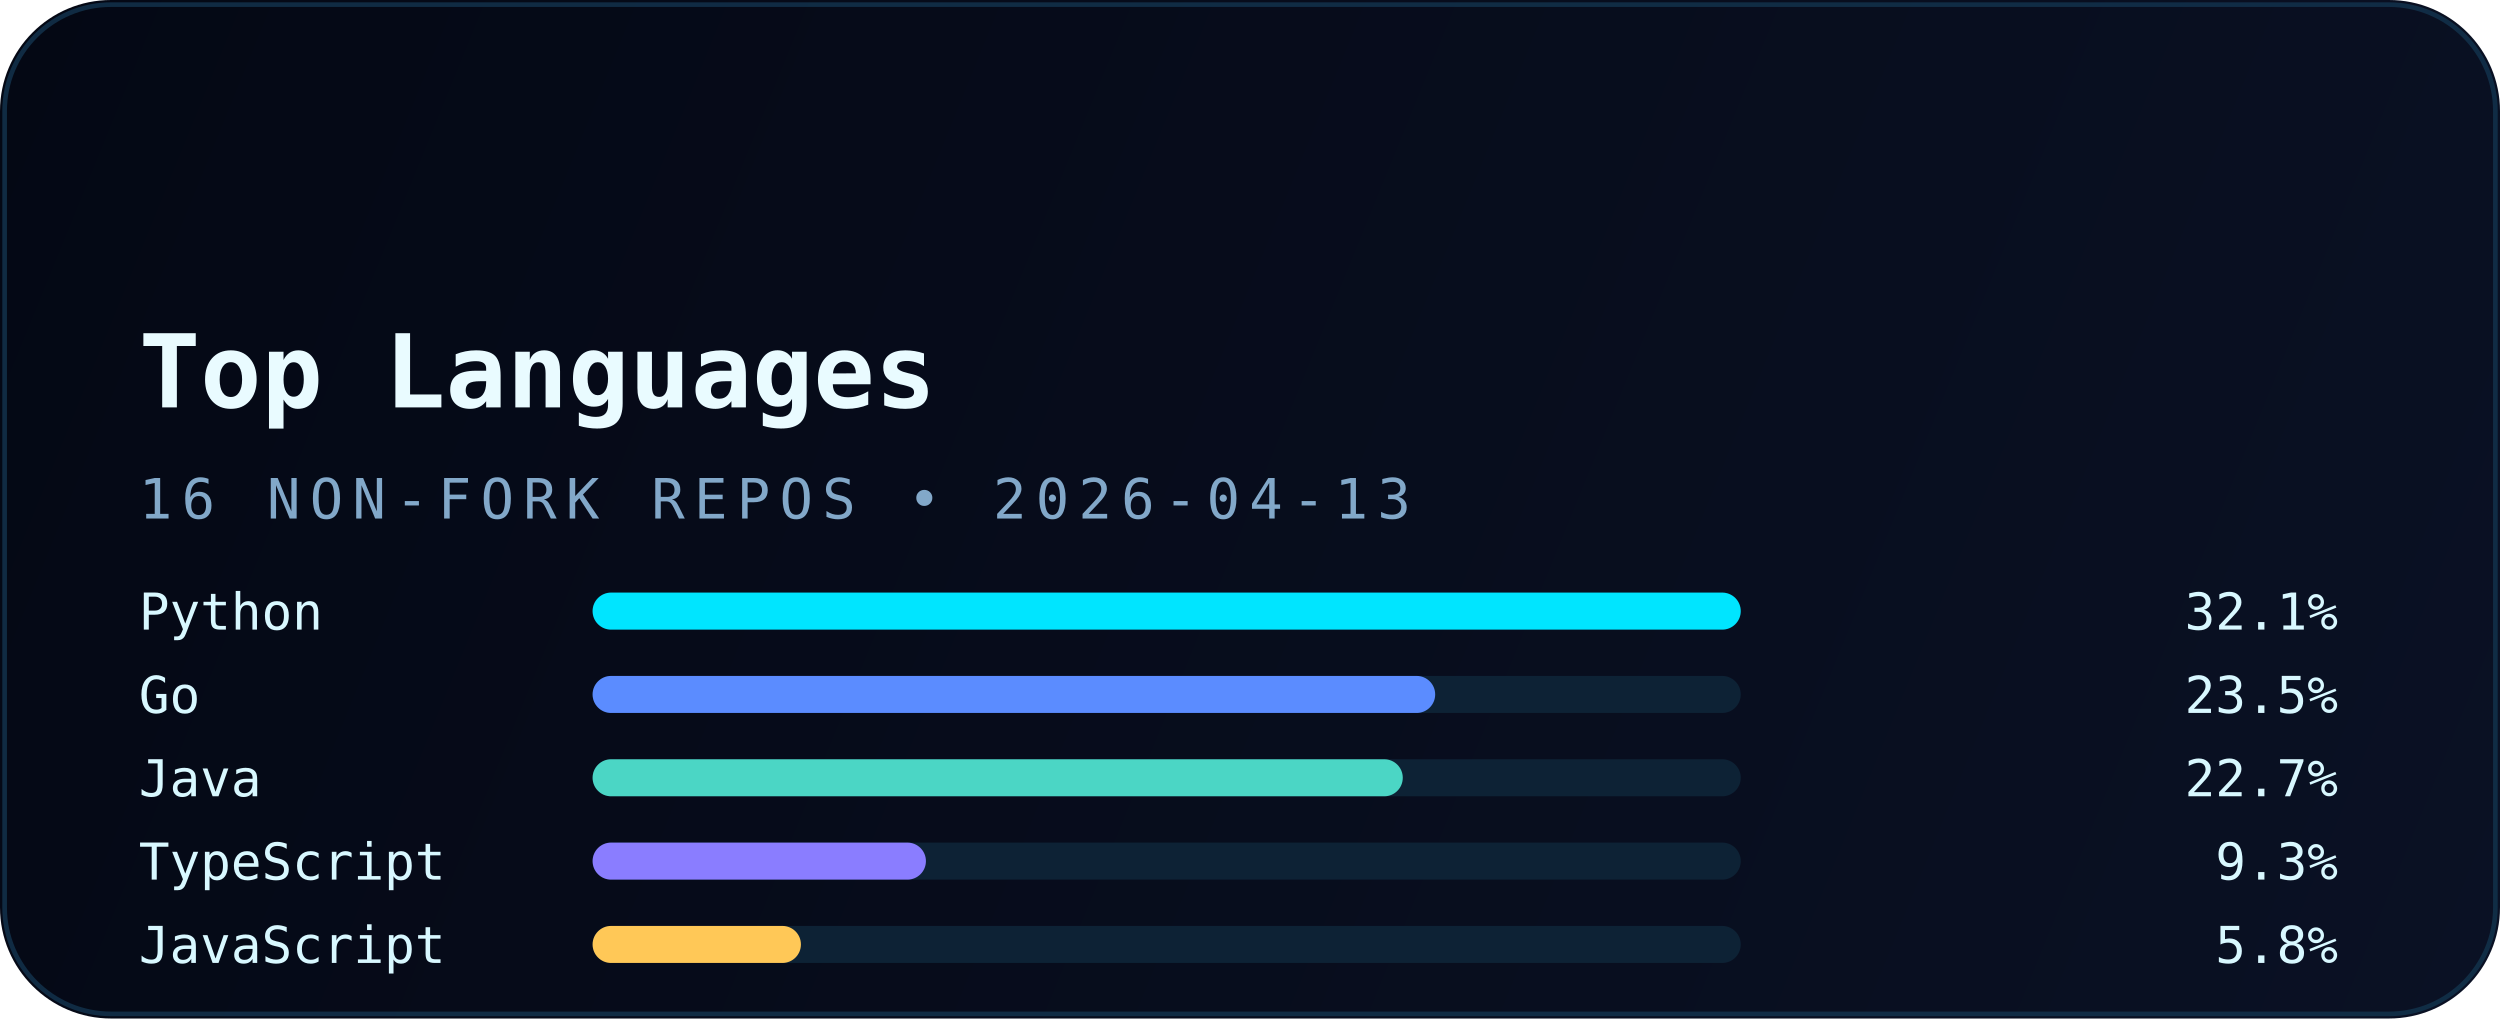
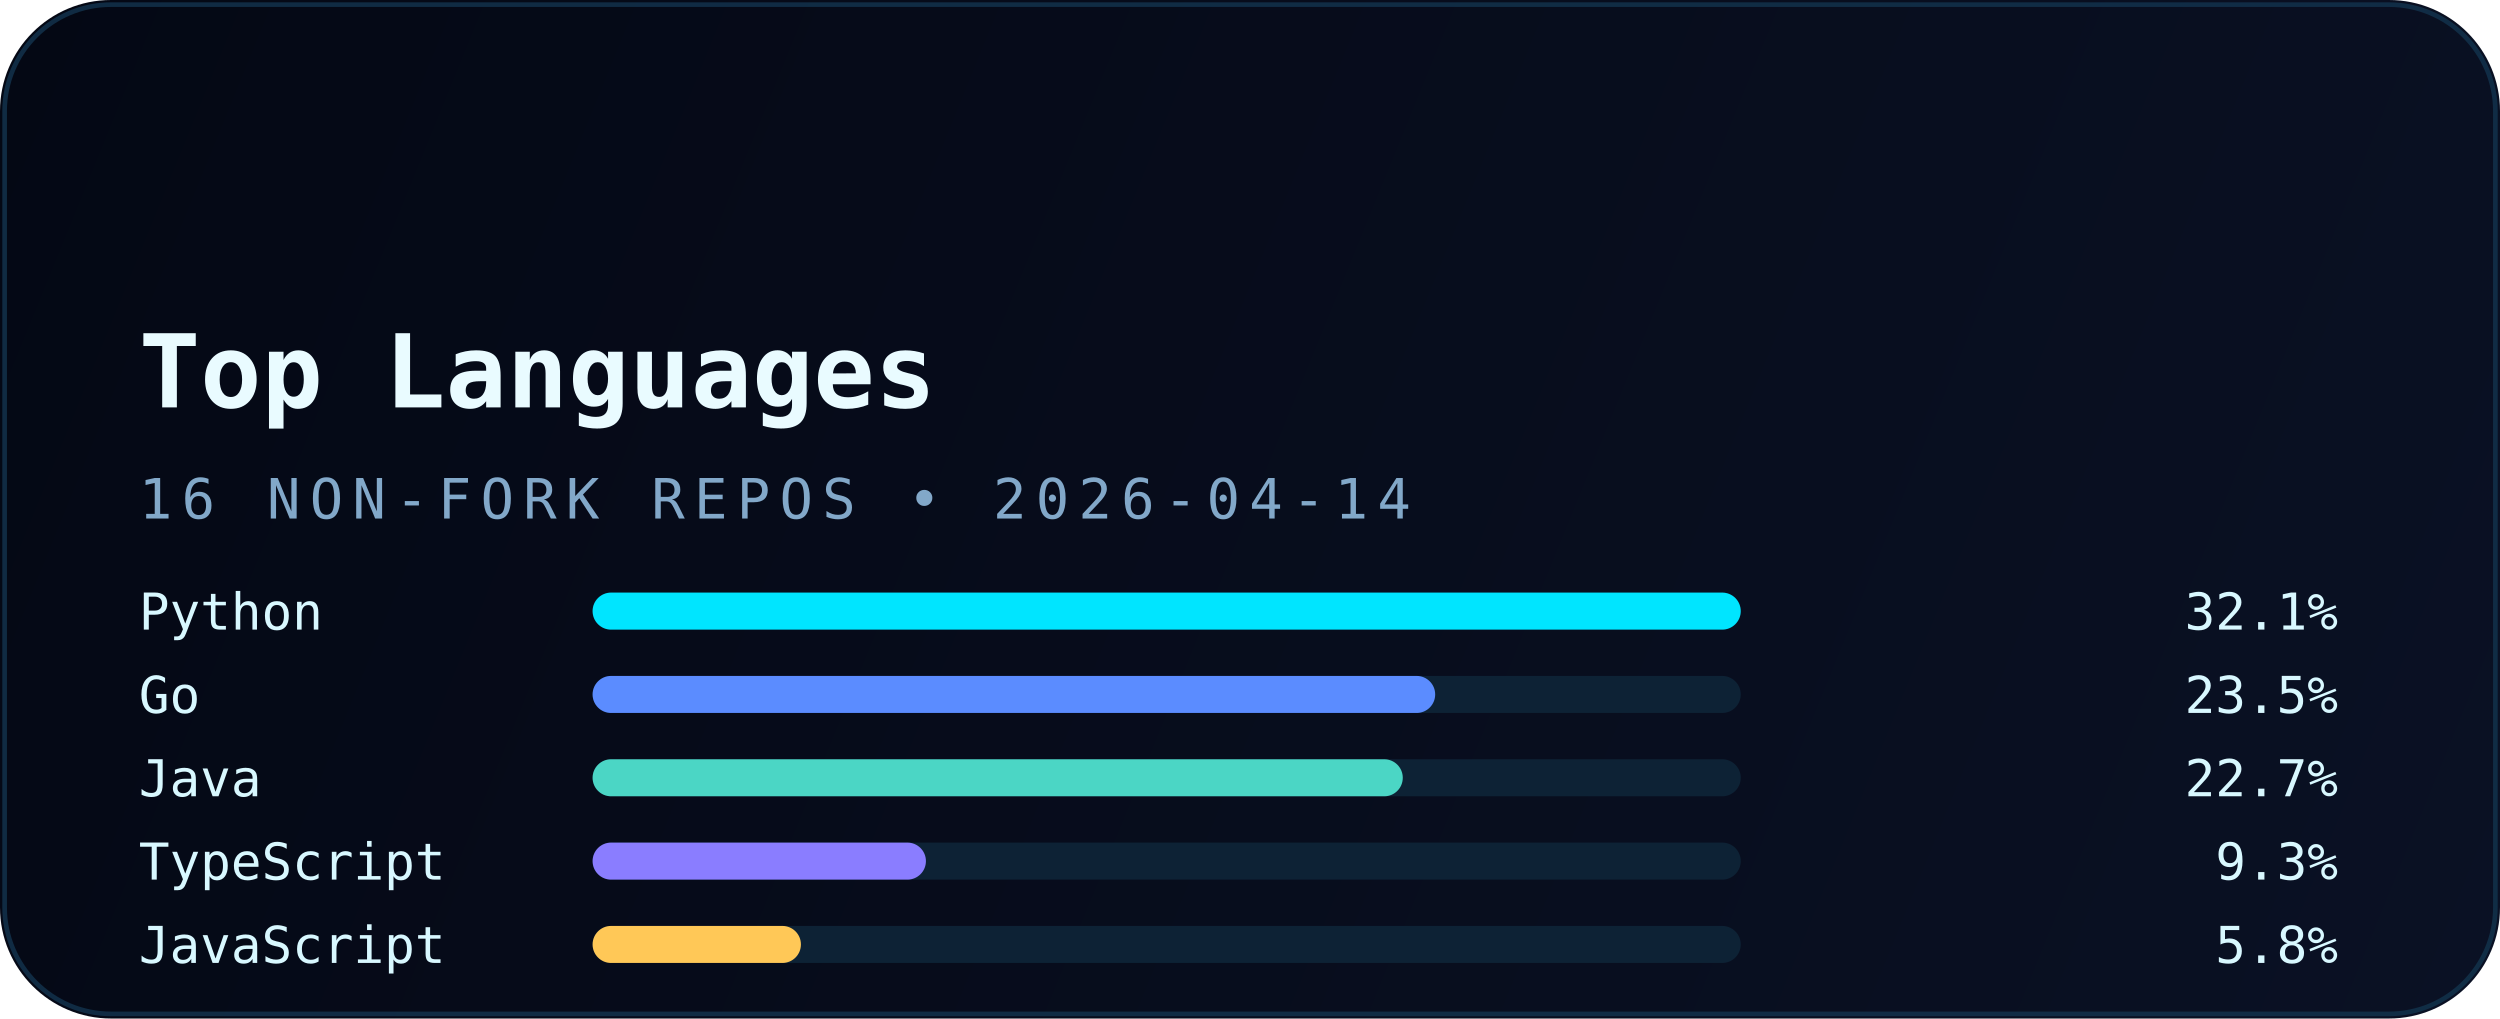
<svg xmlns="http://www.w3.org/2000/svg" width="540" height="220" viewBox="0 0 540 220" fill="none" role="img" aria-labelledby="title desc">
  <defs>
    <linearGradient id="bg" x1="0" y1="0" x2="540" y2="220" gradientUnits="userSpaceOnUse">
      <stop stop-color="#040814" />
      <stop offset="1" stop-color="#0A1124" />
    </linearGradient>
    <linearGradient id="accent" x1="30" y1="0" x2="510" y2="0" gradientUnits="userSpaceOnUse">
      <stop stop-color="#00E5FF" />
      <stop offset="1" stop-color="#5B8CFF" />
    </linearGradient>
    <filter id="glow" x="-20%" y="-20%" width="140%" height="140%" color-interpolation-filters="sRGB">
      <feGaussianBlur stdDeviation="6" result="blur" />
      <feMerge>
        <feMergeNode in="blur" />
        <feMergeNode in="SourceGraphic" />
      </feMerge>
    </filter>
  </defs>
  <rect width="540" height="220" rx="24" fill="url(#bg)" />
  <rect x="1" y="1" width="538" height="218" rx="23" stroke="#12324B" stroke-opacity="0.85" />
  <path d="M30 54H120" stroke="url(#accent)" stroke-width="3.5" stroke-linecap="round" filter="url(#glow)" />
  <text x="30" y="88" fill="#E9FBFF" font-family="JetBrains Mono, Consolas, monospace" font-size="22" font-weight="700">Top Languages</text>
-   <text x="30" y="112" fill="#82A8C9" font-family="JetBrains Mono, Consolas, monospace" font-size="12" letter-spacing="2">16 NON-FORK REPOS • 2026-04-13</text>
+   <text x="30" y="112" fill="#82A8C9" font-family="JetBrains Mono, Consolas, monospace" font-size="12" letter-spacing="2">16 NON-FORK REPOS • 2026-04-14</text>
  <g font-family="JetBrains Mono, Consolas, monospace" font-size="11">
    <text x="30" y="136" fill="#D8F8FF">Python</text>
    <rect x="128" y="128" width="248" height="8" rx="4" fill="#0D2235" />
    <rect x="128" y="128" width="248" height="8" rx="4" fill="#00E5FF" />
    <text x="505" y="136" text-anchor="end" fill="#D8F8FF">32.1%</text>
    <text x="30" y="154" fill="#D8F8FF">Go</text>
    <rect x="128" y="146" width="248" height="8" rx="4" fill="#0D2235" />
    <rect x="128" y="146" width="182" height="8" rx="4" fill="#5B8CFF" />
    <text x="505" y="154" text-anchor="end" fill="#D8F8FF">23.5%</text>
    <text x="30" y="172" fill="#D8F8FF">Java</text>
    <rect x="128" y="164" width="248" height="8" rx="4" fill="#0D2235" />
    <rect x="128" y="164" width="175" height="8" rx="4" fill="#4BD6C5" />
    <text x="505" y="172" text-anchor="end" fill="#D8F8FF">22.7%</text>
    <text x="30" y="190" fill="#D8F8FF">TypeScript</text>
    <rect x="128" y="182" width="248" height="8" rx="4" fill="#0D2235" />
    <rect x="128" y="182" width="72" height="8" rx="4" fill="#8A7DFF" />
    <text x="505" y="190" text-anchor="end" fill="#D8F8FF">9.3%</text>
    <text x="30" y="208" fill="#D8F8FF">JavaScript</text>
    <rect x="128" y="200" width="248" height="8" rx="4" fill="#0D2235" />
    <rect x="128" y="200" width="45" height="8" rx="4" fill="#FFC857" />
    <text x="505" y="208" text-anchor="end" fill="#D8F8FF">5.8%</text>
  </g>
</svg>
